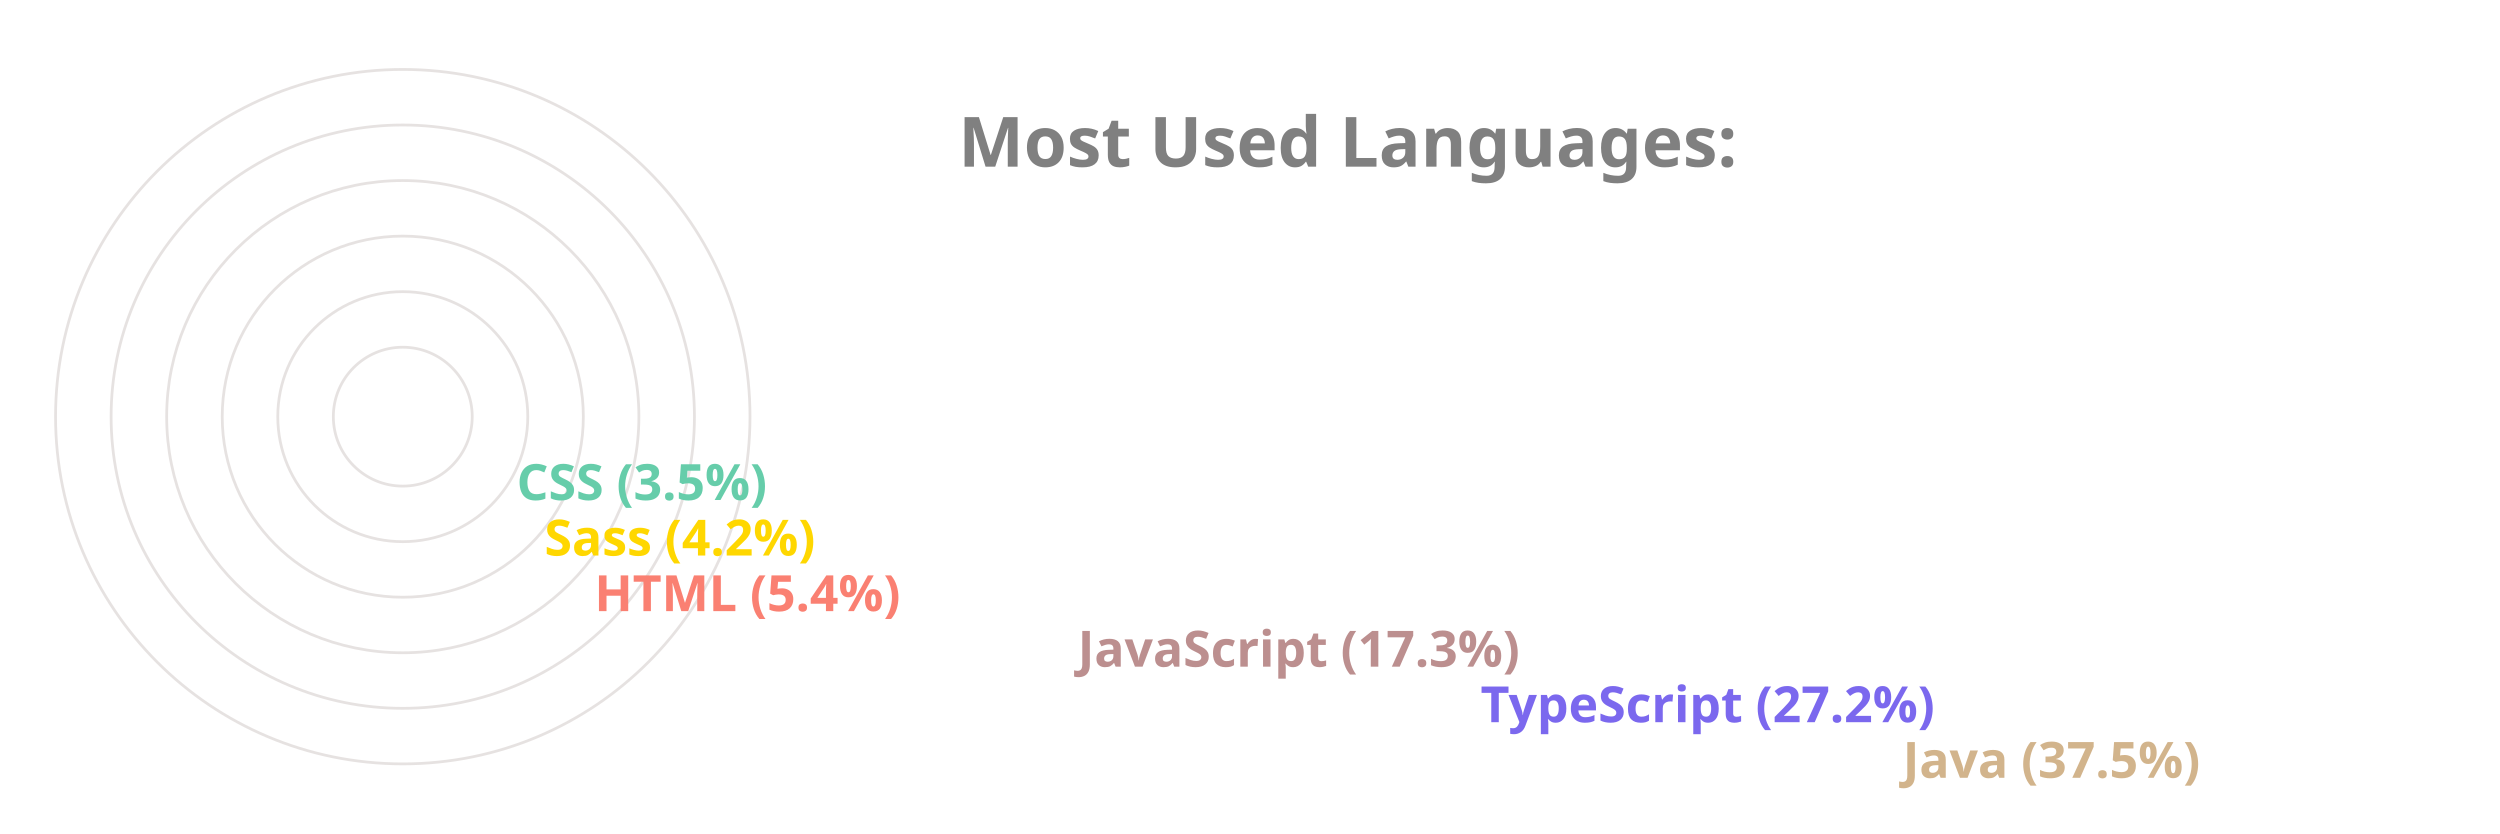
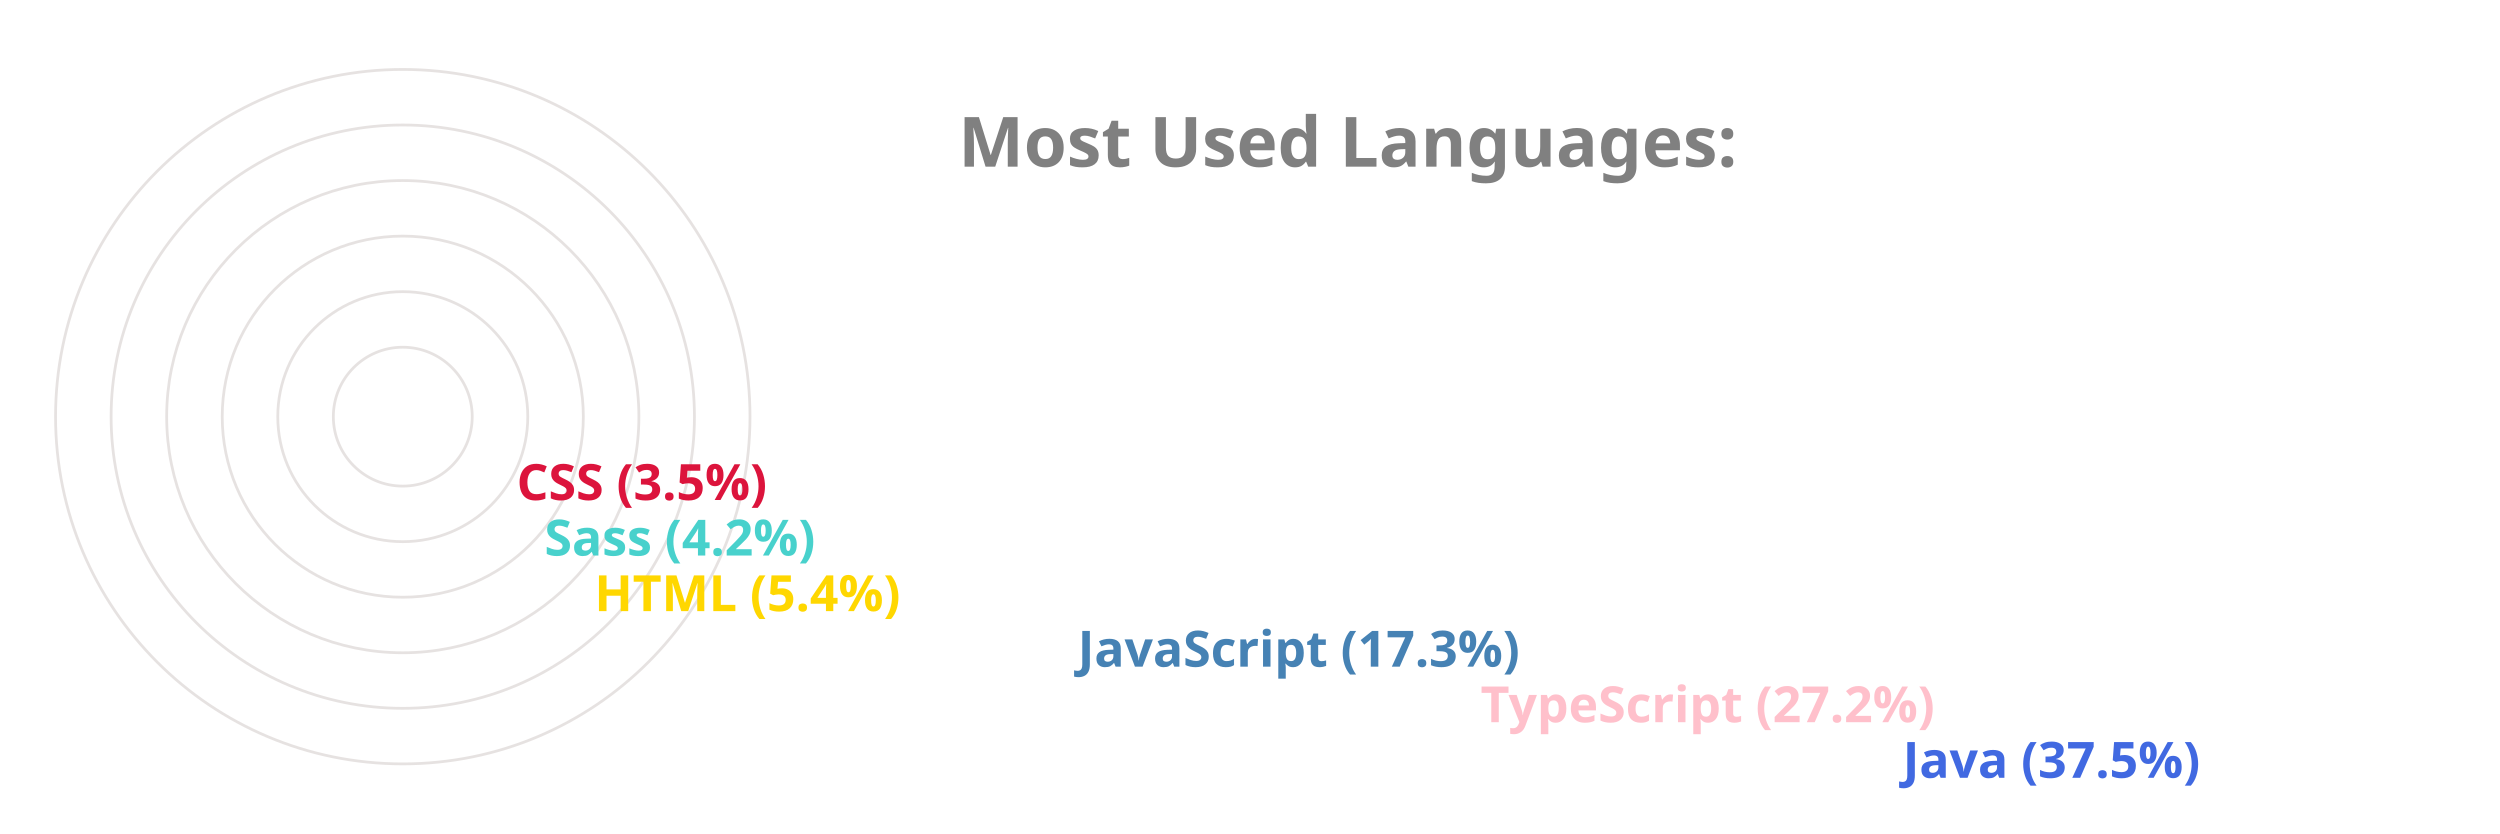
<svg xmlns="http://www.w3.org/2000/svg" viewBox="0 0 650 300" height="200px" width="600px">
  <style>
		.label {
			font: bold 25px sans-serif;
			color: #404040;
			-webkit-text-stroke: 1px white;
	  	}
		.name {
			font: bold 18px sans-serif;
			color: #404040;
	  	}

		.line {
			stroke-dasharray: 1000;
			stroke-dashoffset: 1000;
			animation: dash 3.5s ease-in-out forwards;	
			animation-iteration-count: infinite;
			animation-direction: alternate-reverse;
		}

		.path {
			stroke-dasharray: 1000;
			stroke-dashoffset: 1000;
			animation: dash 3.5s ease-in-out forwards;	
			animation-iteration-count: infinite;
			animation-direction: alternate-reverse;
		}
		  
		@keyframes dash {
			to {
				stroke-dashoffset: 0;
			}
		}

	</style>
  <g stroke="#E6E2E1" fill="none" stroke-width="1">
    <circle cx="20" cy="150" r="125" />
    <circle cx="20" cy="150" r="105" />
    <circle cx="20" cy="150" r="85" />
    <circle cx="20" cy="150" r="65" />
    <circle cx="20" cy="150" r="45" />
    <circle cx="20" cy="150" r="25" />
  </g>
  <g fill="none" stroke-width="20" class="line">
-     <line x2="550" y2="275" x1="20" y1="275" stroke="Tan" />
-     <line x2="398" y2="255" x1="20" y1="255" stroke="MediumSlateBlue" />
-     <line x2="253" y2="235" x1="20" y1="235" stroke="RosyBrown" />
-     <line x2="79" y2="215" x1="20" y1="215" stroke="Salmon" />
-     <line x2="61" y2="195" x1="20" y1="195" stroke="Gold" />
-     <line x2="51" y2="175" x1="20" y1="175" stroke="MediumAquaMarine" />
+     <line x2="550" y2="275" x1="20" y1="275" stroke="RoyalBlue" />
+     <line x2="398" y2="255" x1="20" y1="255" stroke="Pink" />
+     <line x2="253" y2="235" x1="20" y1="235" stroke="SteelBlue" />
+     <line x2="79" y2="215" x1="20" y1="215" stroke="Gold" />
+     <line x2="61" y2="195" x1="20" y1="195" stroke="MediumTurquoise" />
+     <line x2="51" y2="175" x1="20" y1="175" stroke="Crimson" />
  </g>
  <g fill="none" stroke-width="20" stroke-linecap="round" class="path">
-     <path d="M 20 275 A 125 125 45 0 1 -78 73" stroke="Tan" />
-     <path d="M 20 255 A 105 105 45 0 1 -73 102" stroke="MediumSlateBlue" />
-     <path d="M 20 235 A 85 85 45 0 1 -61 125" stroke="RosyBrown" />
-     <path d="M 20 215 A 65 65 45 0 1 -44 144" stroke="Salmon" />
-     <path d="M 20 195 A 45 45 45 0 1 -24 146" stroke="Gold" />
-     <path d="M 20 175 A 25 25 45 0 1 -4 148" stroke="MediumAquaMarine" />
+     <path d="M 20 275 A 125 125 45 0 1 -78 73" stroke="RoyalBlue" />
+     <path d="M 20 255 A 105 105 45 0 1 -73 102" stroke="Pink" />
+     <path d="M 20 235 A 85 85 45 0 1 -61 125" stroke="SteelBlue" />
+     <path d="M 20 215 A 65 65 45 0 1 -44 144" stroke="Gold" />
+     <path d="M 20 195 A 45 45 45 0 1 -24 146" stroke="MediumTurquoise" />
+     <path d="M 20 175 A 25 25 45 0 1 -4 148" stroke="Crimson" />
  </g>
  <g class="name">
-     <text x="560" y="280" fill="Tan">Java (37.5%)</text>
-     <text x="408" y="260" fill="MediumSlateBlue">TypeScript (27.2%)</text>
-     <text x="263" y="240" fill="RosyBrown">JavaScript (17.3%)</text>
-     <text x="89" y="220" fill="Salmon">HTML (5.4%)</text>
-     <text x="71" y="200" fill="Gold">Sass (4.2%)</text>
-     <text x="61" y="180" fill="MediumAquaMarine">CSS (3.5%)</text>
+     <text x="560" y="280" fill="RoyalBlue">Java (37.5%)</text>
+     <text x="408" y="260" fill="Pink">TypeScript (27.2%)</text>
+     <text x="263" y="240" fill="SteelBlue">JavaScript (17.3%)</text>
+     <text x="89" y="220" fill="Gold">HTML (5.4%)</text>
+     <text x="71" y="200" fill="MediumTurquoise">Sass (4.2%)</text>
+     <text x="61" y="180" fill="Crimson">CSS (3.5%)</text>
  </g>
  <g class="label">
    <text x="220" y="60" fill="grey">Most Used Languages:</text>
  </g>
</svg>
